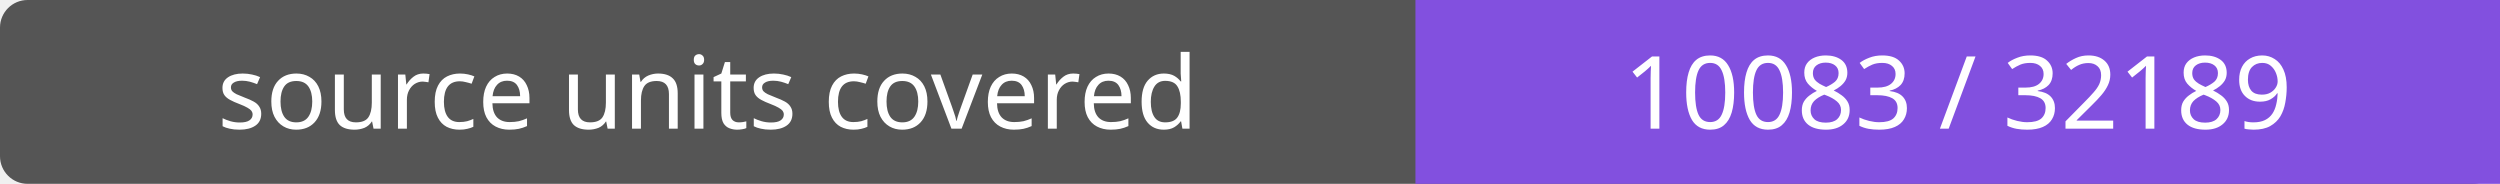
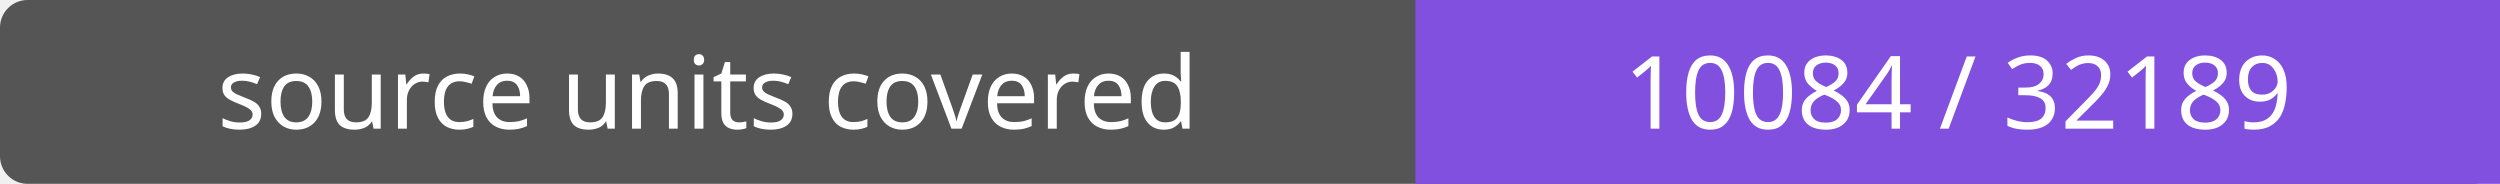
- <svg xmlns="http://www.w3.org/2000/svg" width="272" height="20" role="img" aria-label="source units covered: 10083 / 32189">
+ <svg xmlns="http://www.w3.org/2000/svg" width="272" height="20" role="img" aria-label="source units covered: 10084 / 32189">
  <rect width="272" height="20" rx="3" fill="#555" />
  <path fill="#8250df" d="M154 0h118v20H154z" />
  <g fill="#fff" text-anchor="middle" font-family="Verdana,sans-serif" font-size="11">
    <text x="77.0" y="14">source units covered</text>
-     <text x="213.0" y="14">10083 / 32189</text>
+     <text x="213.0" y="14">10084 / 32189</text>
  </g>
</svg>
